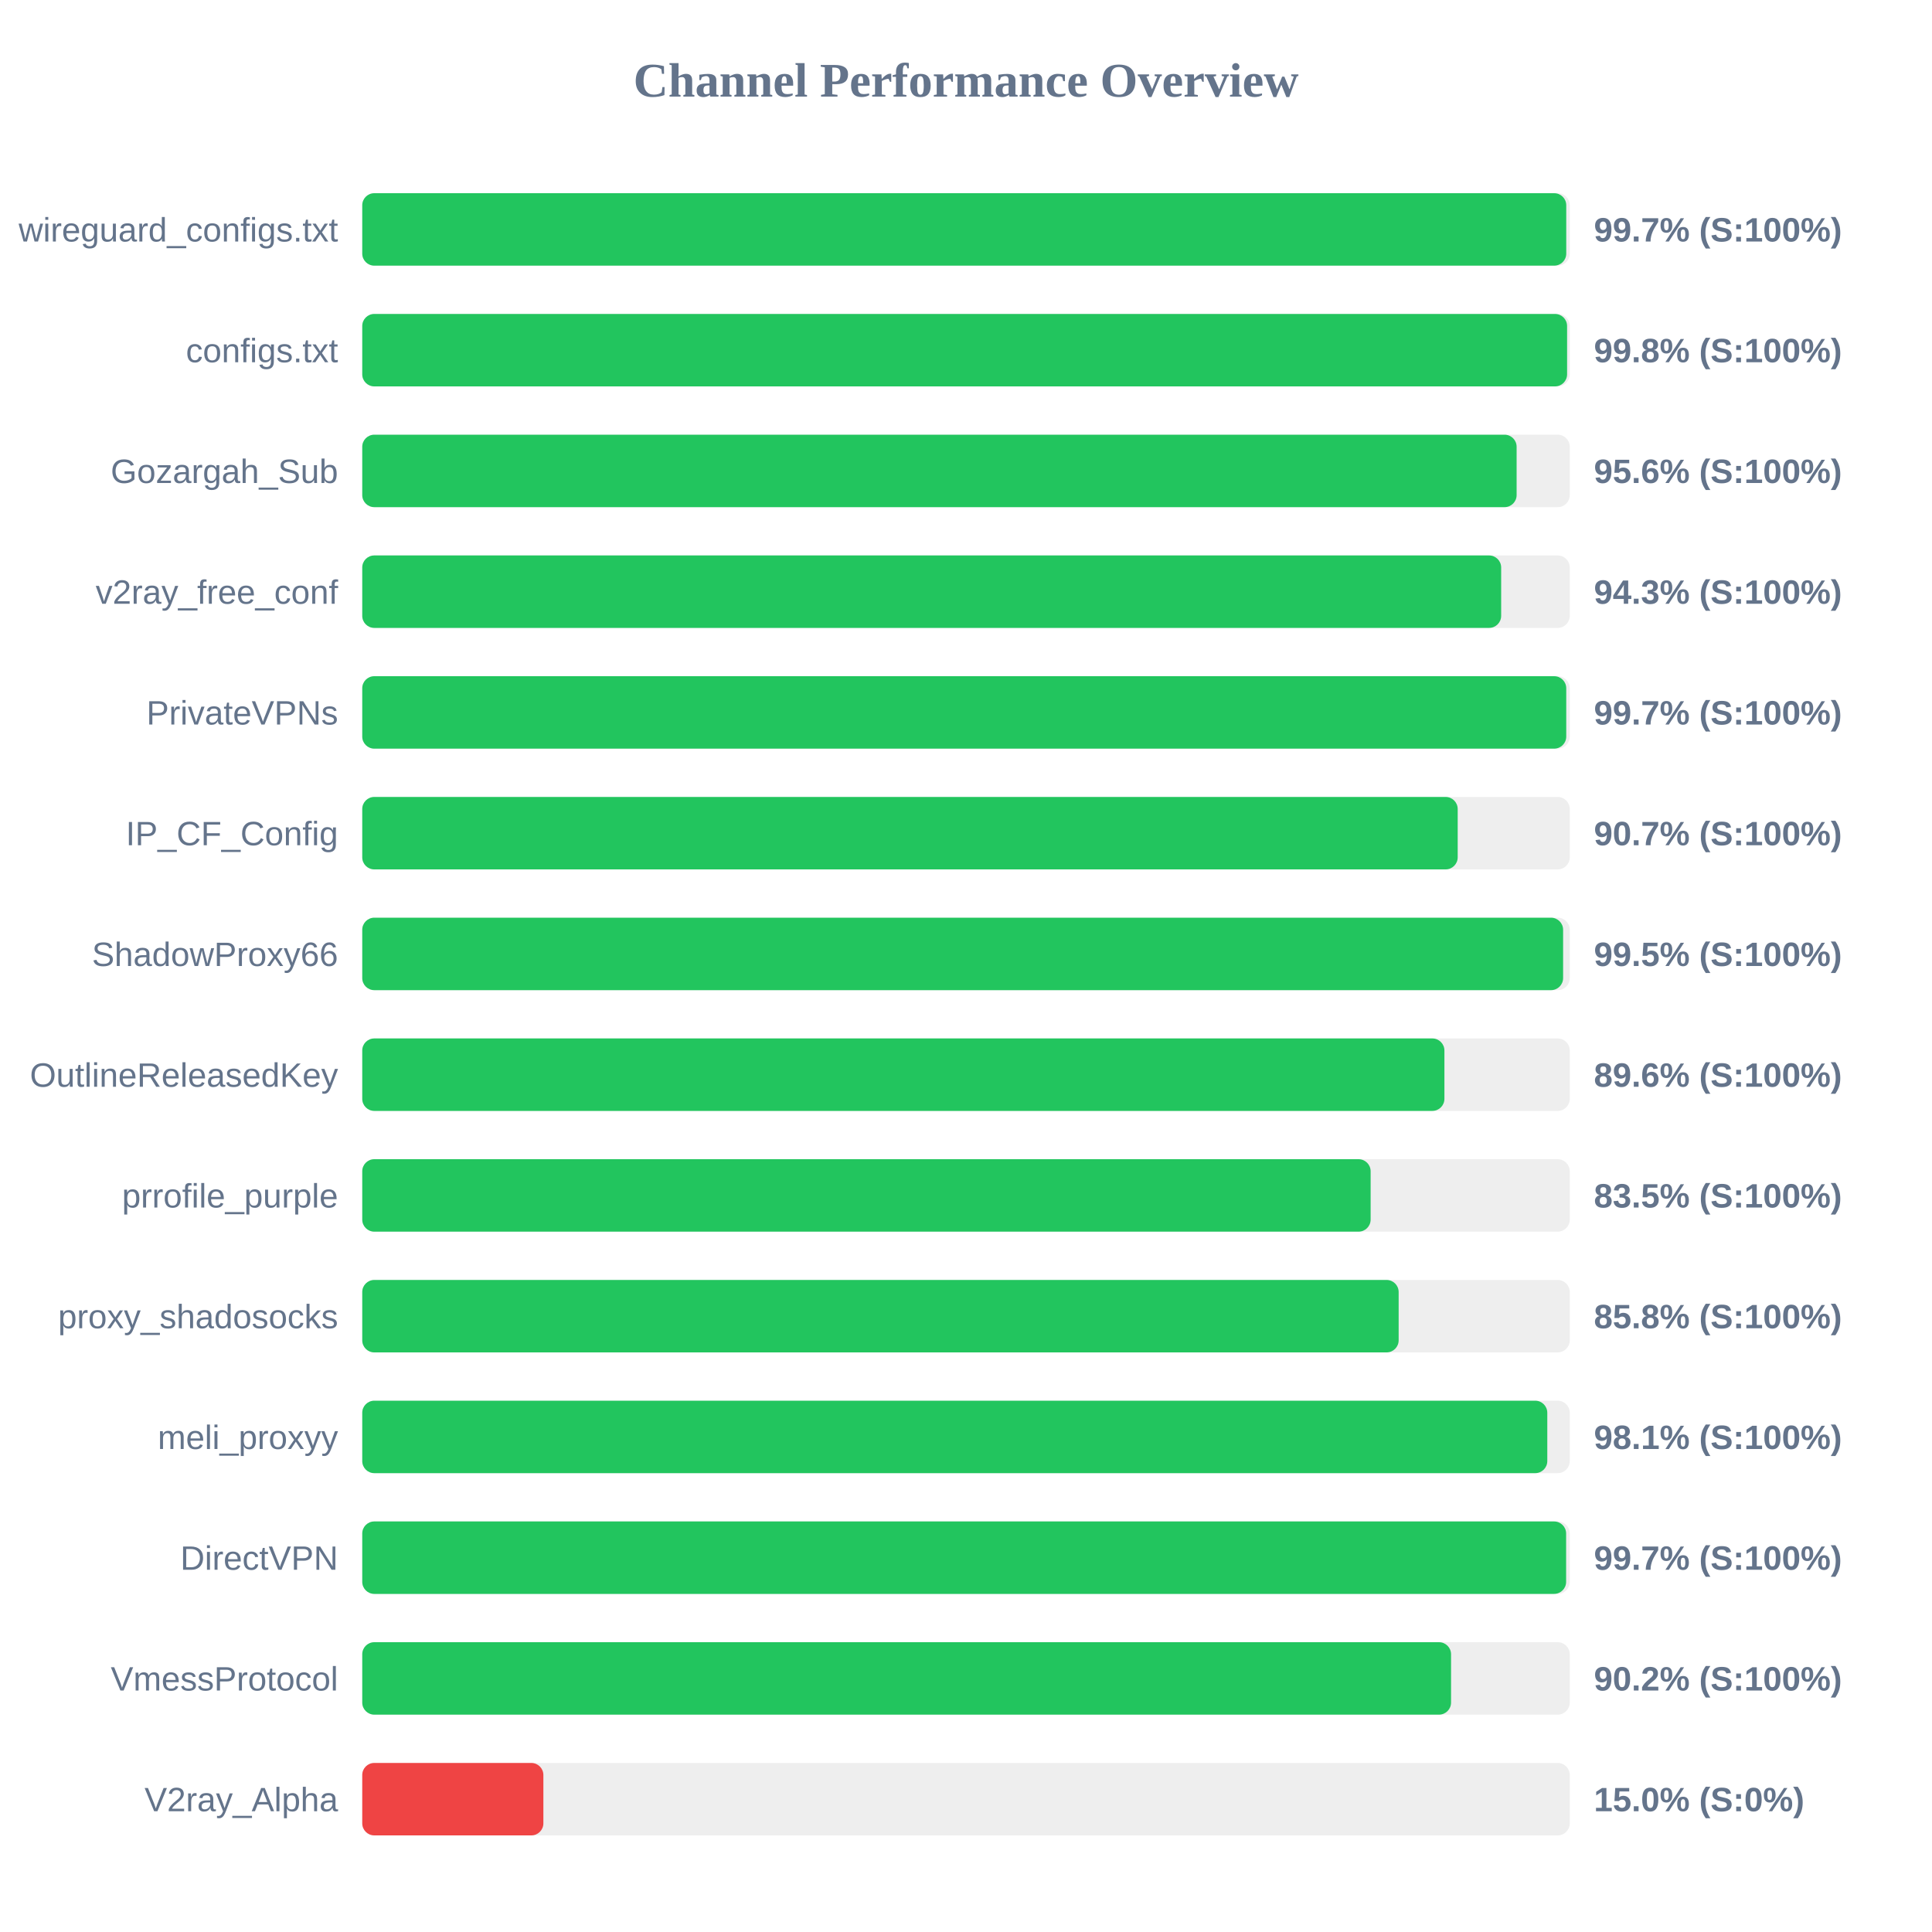
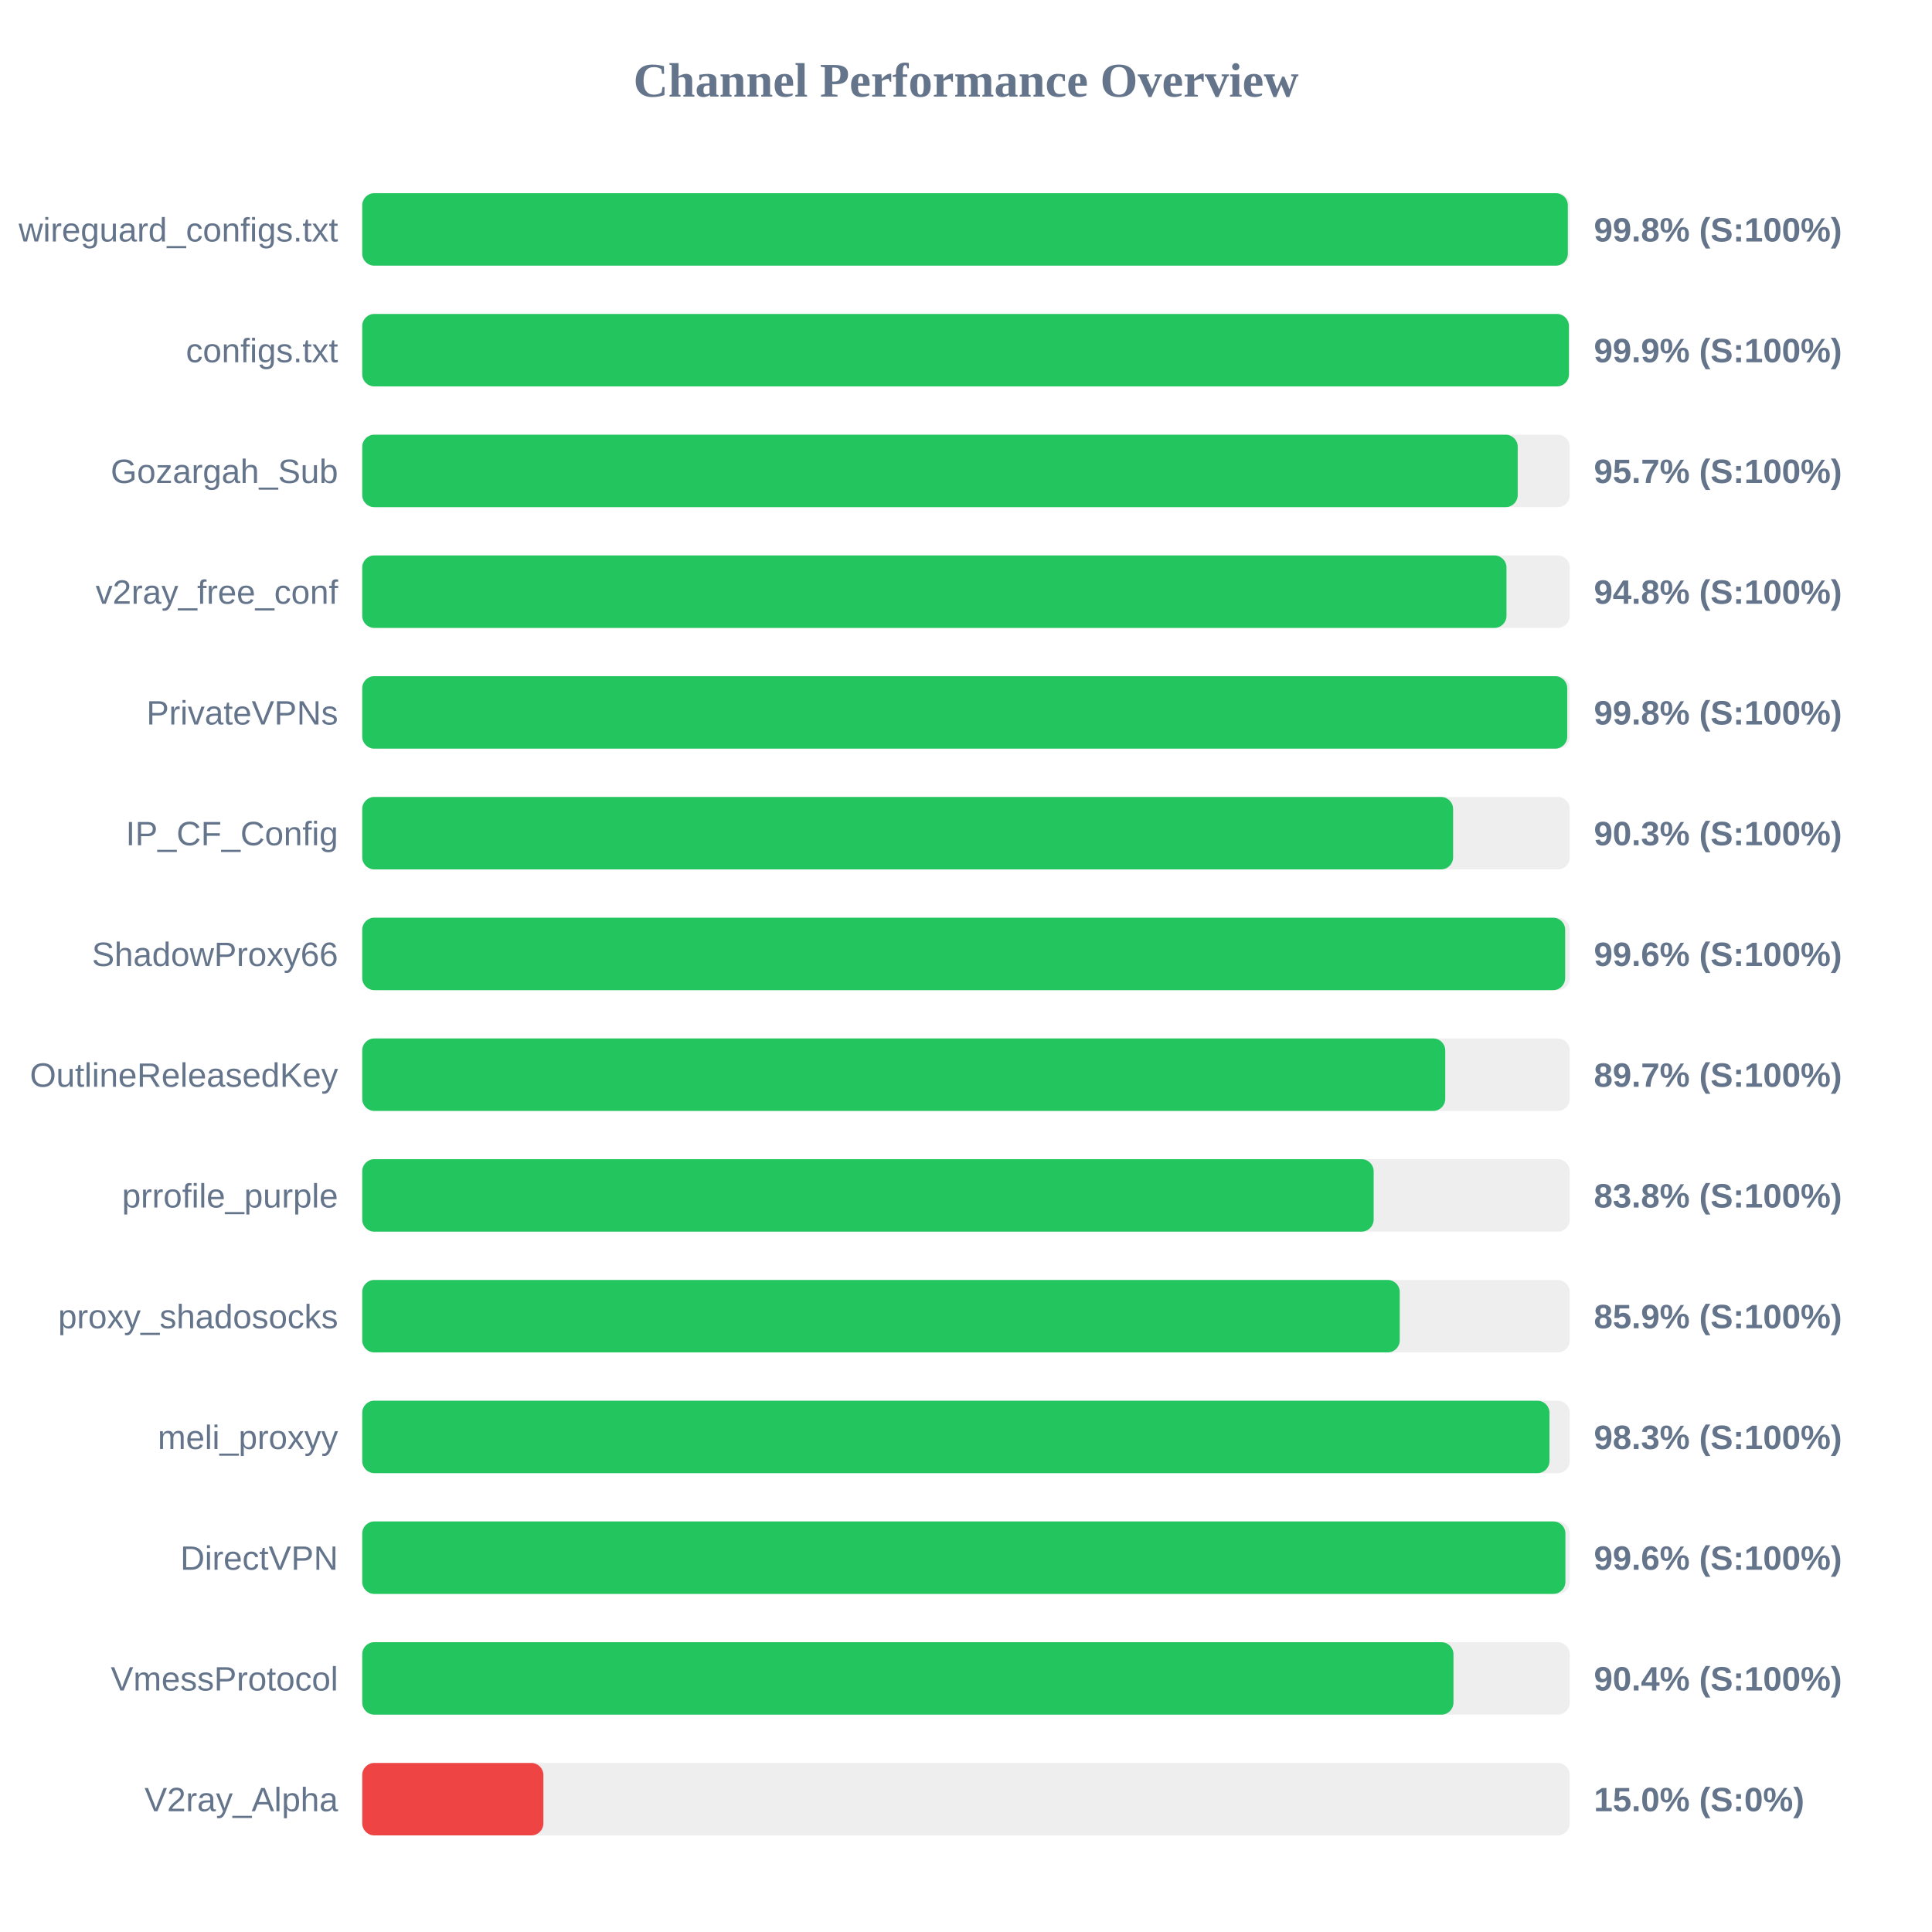
<svg xmlns="http://www.w3.org/2000/svg" width="800" height="800" version="1.1">
  <style>
        .row { font: 14px Arial; fill: #64748b; }
        .score { font: bold 14px Arial; fill: #64748b; }
    </style>
  <text x="400" y="40" text-anchor="middle" font-size="20px" font-weight="bold" fill="#64748b">Channel Performance Overview</text>
  <rect x="150" y="80" width="500" height="30" fill="#eee" rx="5" />
-   <rect x="150" y="80" width="498.55" height="30" fill="#22c55e" rx="5" />
+   <rect x="150" y="80" width="499.2" height="30" fill="#22c55e" rx="5" />
  <text x="140" y="100" text-anchor="end" class="row">wireguard_configs.txt</text>
-   <text x="660" y="100" text-anchor="start" class="score">99.7% (S:100%)</text>
+   <text x="660" y="100" text-anchor="start" class="score">99.8% (S:100%)</text>
  <rect x="150" y="130" width="500" height="30" fill="#eee" rx="5" />
-   <rect x="150" y="130" width="498.9" height="30" fill="#22c55e" rx="5" />
+   <rect x="150" y="130" width="499.65" height="30" fill="#22c55e" rx="5" />
  <text x="140" y="150" text-anchor="end" class="row">configs.txt</text>
-   <text x="660" y="150" text-anchor="start" class="score">99.8% (S:100%)</text>
+   <text x="660" y="150" text-anchor="start" class="score">99.9% (S:100%)</text>
  <rect x="150" y="180" width="500" height="30" fill="#eee" rx="5" />
-   <rect x="150" y="180" width="478.0" height="30" fill="#22c55e" rx="5" />
+   <rect x="150" y="180" width="478.45" height="30" fill="#22c55e" rx="5" />
  <text x="140" y="200" text-anchor="end" class="row">Gozargah_Sub</text>
-   <text x="660" y="200" text-anchor="start" class="score">95.6% (S:100%)</text>
+   <text x="660" y="200" text-anchor="start" class="score">95.7% (S:100%)</text>
  <rect x="150" y="230" width="500" height="30" fill="#eee" rx="5" />
-   <rect x="150" y="230" width="471.6" height="30" fill="#22c55e" rx="5" />
+   <rect x="150" y="230" width="473.8" height="30" fill="#22c55e" rx="5" />
  <text x="140" y="250" text-anchor="end" class="row">v2ray_free_conf</text>
-   <text x="660" y="250" text-anchor="start" class="score">94.3% (S:100%)</text>
+   <text x="660" y="250" text-anchor="start" class="score">94.8% (S:100%)</text>
  <rect x="150" y="280" width="500" height="30" fill="#eee" rx="5" />
-   <rect x="150" y="280" width="498.55" height="30" fill="#22c55e" rx="5" />
+   <rect x="150" y="280" width="498.95" height="30" fill="#22c55e" rx="5" />
  <text x="140" y="300" text-anchor="end" class="row">PrivateVPNs</text>
-   <text x="660" y="300" text-anchor="start" class="score">99.7% (S:100%)</text>
+   <text x="660" y="300" text-anchor="start" class="score">99.8% (S:100%)</text>
  <rect x="150" y="330" width="500" height="30" fill="#eee" rx="5" />
-   <rect x="150" y="330" width="453.6" height="30" fill="#22c55e" rx="5" />
+   <rect x="150" y="330" width="451.7" height="30" fill="#22c55e" rx="5" />
  <text x="140" y="350" text-anchor="end" class="row">IP_CF_Config</text>
-   <text x="660" y="350" text-anchor="start" class="score">90.7% (S:100%)</text>
+   <text x="660" y="350" text-anchor="start" class="score">90.3% (S:100%)</text>
  <rect x="150" y="380" width="500" height="30" fill="#eee" rx="5" />
-   <rect x="150" y="380" width="497.25" height="30" fill="#22c55e" rx="5" />
+   <rect x="150" y="380" width="498.1" height="30" fill="#22c55e" rx="5" />
  <text x="140" y="400" text-anchor="end" class="row">ShadowProxy66</text>
-   <text x="660" y="400" text-anchor="start" class="score">99.5% (S:100%)</text>
+   <text x="660" y="400" text-anchor="start" class="score">99.6% (S:100%)</text>
  <rect x="150" y="430" width="500" height="30" fill="#eee" rx="5" />
-   <rect x="150" y="430" width="448.1" height="30" fill="#22c55e" rx="5" />
+   <rect x="150" y="430" width="448.45" height="30" fill="#22c55e" rx="5" />
  <text x="140" y="450" text-anchor="end" class="row">OutlineReleasedKey</text>
-   <text x="660" y="450" text-anchor="start" class="score">89.6% (S:100%)</text>
+   <text x="660" y="450" text-anchor="start" class="score">89.7% (S:100%)</text>
  <rect x="150" y="480" width="500" height="30" fill="#eee" rx="5" />
-   <rect x="150" y="480" width="417.55" height="30" fill="#22c55e" rx="5" />
+   <rect x="150" y="480" width="418.8" height="30" fill="#22c55e" rx="5" />
  <text x="140" y="500" text-anchor="end" class="row">prrofile_purple</text>
-   <text x="660" y="500" text-anchor="start" class="score">83.5% (S:100%)</text>
+   <text x="660" y="500" text-anchor="start" class="score">83.8% (S:100%)</text>
  <rect x="150" y="530" width="500" height="30" fill="#eee" rx="5" />
-   <rect x="150" y="530" width="429.15" height="30" fill="#22c55e" rx="5" />
+   <rect x="150" y="530" width="429.6" height="30" fill="#22c55e" rx="5" />
  <text x="140" y="550" text-anchor="end" class="row">proxy_shadosocks</text>
-   <text x="660" y="550" text-anchor="start" class="score">85.8% (S:100%)</text>
+   <text x="660" y="550" text-anchor="start" class="score">85.9% (S:100%)</text>
  <rect x="150" y="580" width="500" height="30" fill="#eee" rx="5" />
-   <rect x="150" y="580" width="490.7" height="30" fill="#22c55e" rx="5" />
+   <rect x="150" y="580" width="491.6" height="30" fill="#22c55e" rx="5" />
  <text x="140" y="600" text-anchor="end" class="row">meli_proxyy</text>
-   <text x="660" y="600" text-anchor="start" class="score">98.1% (S:100%)</text>
+   <text x="660" y="600" text-anchor="start" class="score">98.3% (S:100%)</text>
  <rect x="150" y="630" width="500" height="30" fill="#eee" rx="5" />
-   <rect x="150" y="630" width="498.5" height="30" fill="#22c55e" rx="5" />
+   <rect x="150" y="630" width="498.2" height="30" fill="#22c55e" rx="5" />
  <text x="140" y="650" text-anchor="end" class="row">DirectVPN</text>
-   <text x="660" y="650" text-anchor="start" class="score">99.7% (S:100%)</text>
+   <text x="660" y="650" text-anchor="start" class="score">99.6% (S:100%)</text>
  <rect x="150" y="680" width="500" height="30" fill="#eee" rx="5" />
-   <rect x="150" y="680" width="450.85" height="30" fill="#22c55e" rx="5" />
+   <rect x="150" y="680" width="451.85" height="30" fill="#22c55e" rx="5" />
  <text x="140" y="700" text-anchor="end" class="row">VmessProtocol</text>
-   <text x="660" y="700" text-anchor="start" class="score">90.2% (S:100%)</text>
+   <text x="660" y="700" text-anchor="start" class="score">90.4% (S:100%)</text>
  <rect x="150" y="730" width="500" height="30" fill="#eee" rx="5" />
  <rect x="150" y="730" width="75.0" height="30" fill="#ef4444" rx="5" />
  <text x="140" y="750" text-anchor="end" class="row">V2ray_Alpha</text>
  <text x="660" y="750" text-anchor="start" class="score">15.0% (S:0%)</text>
</svg>
